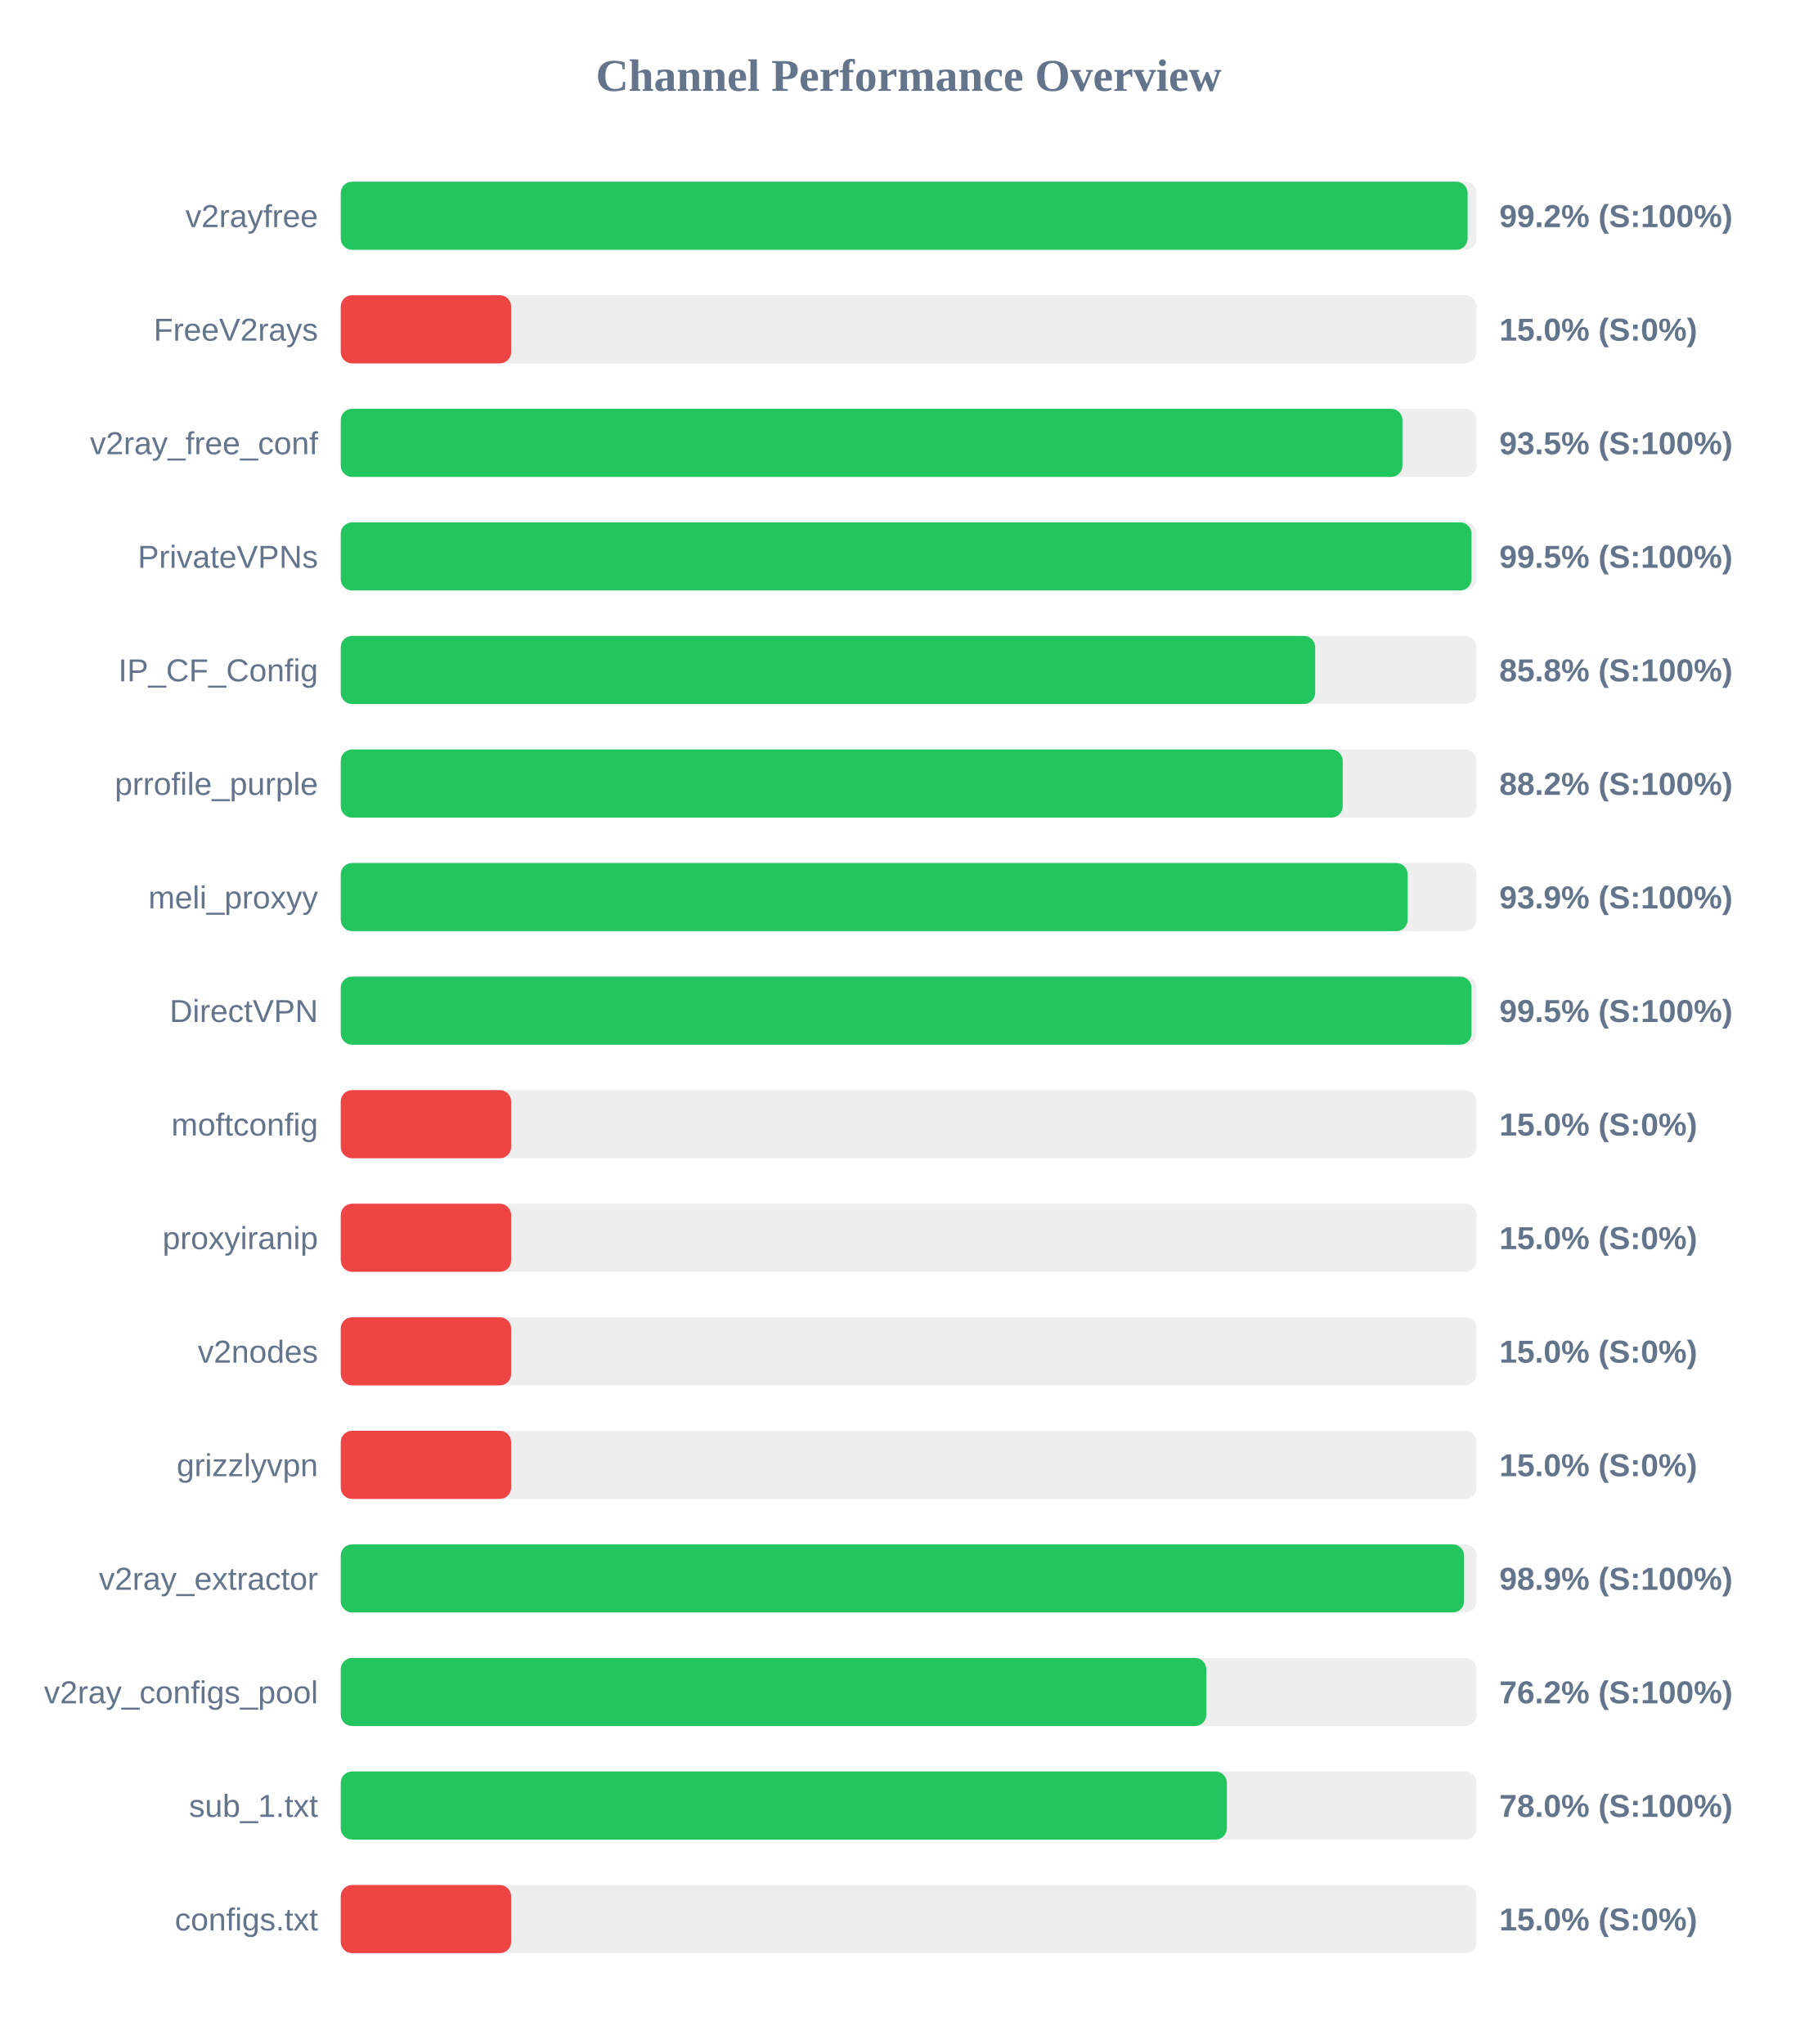
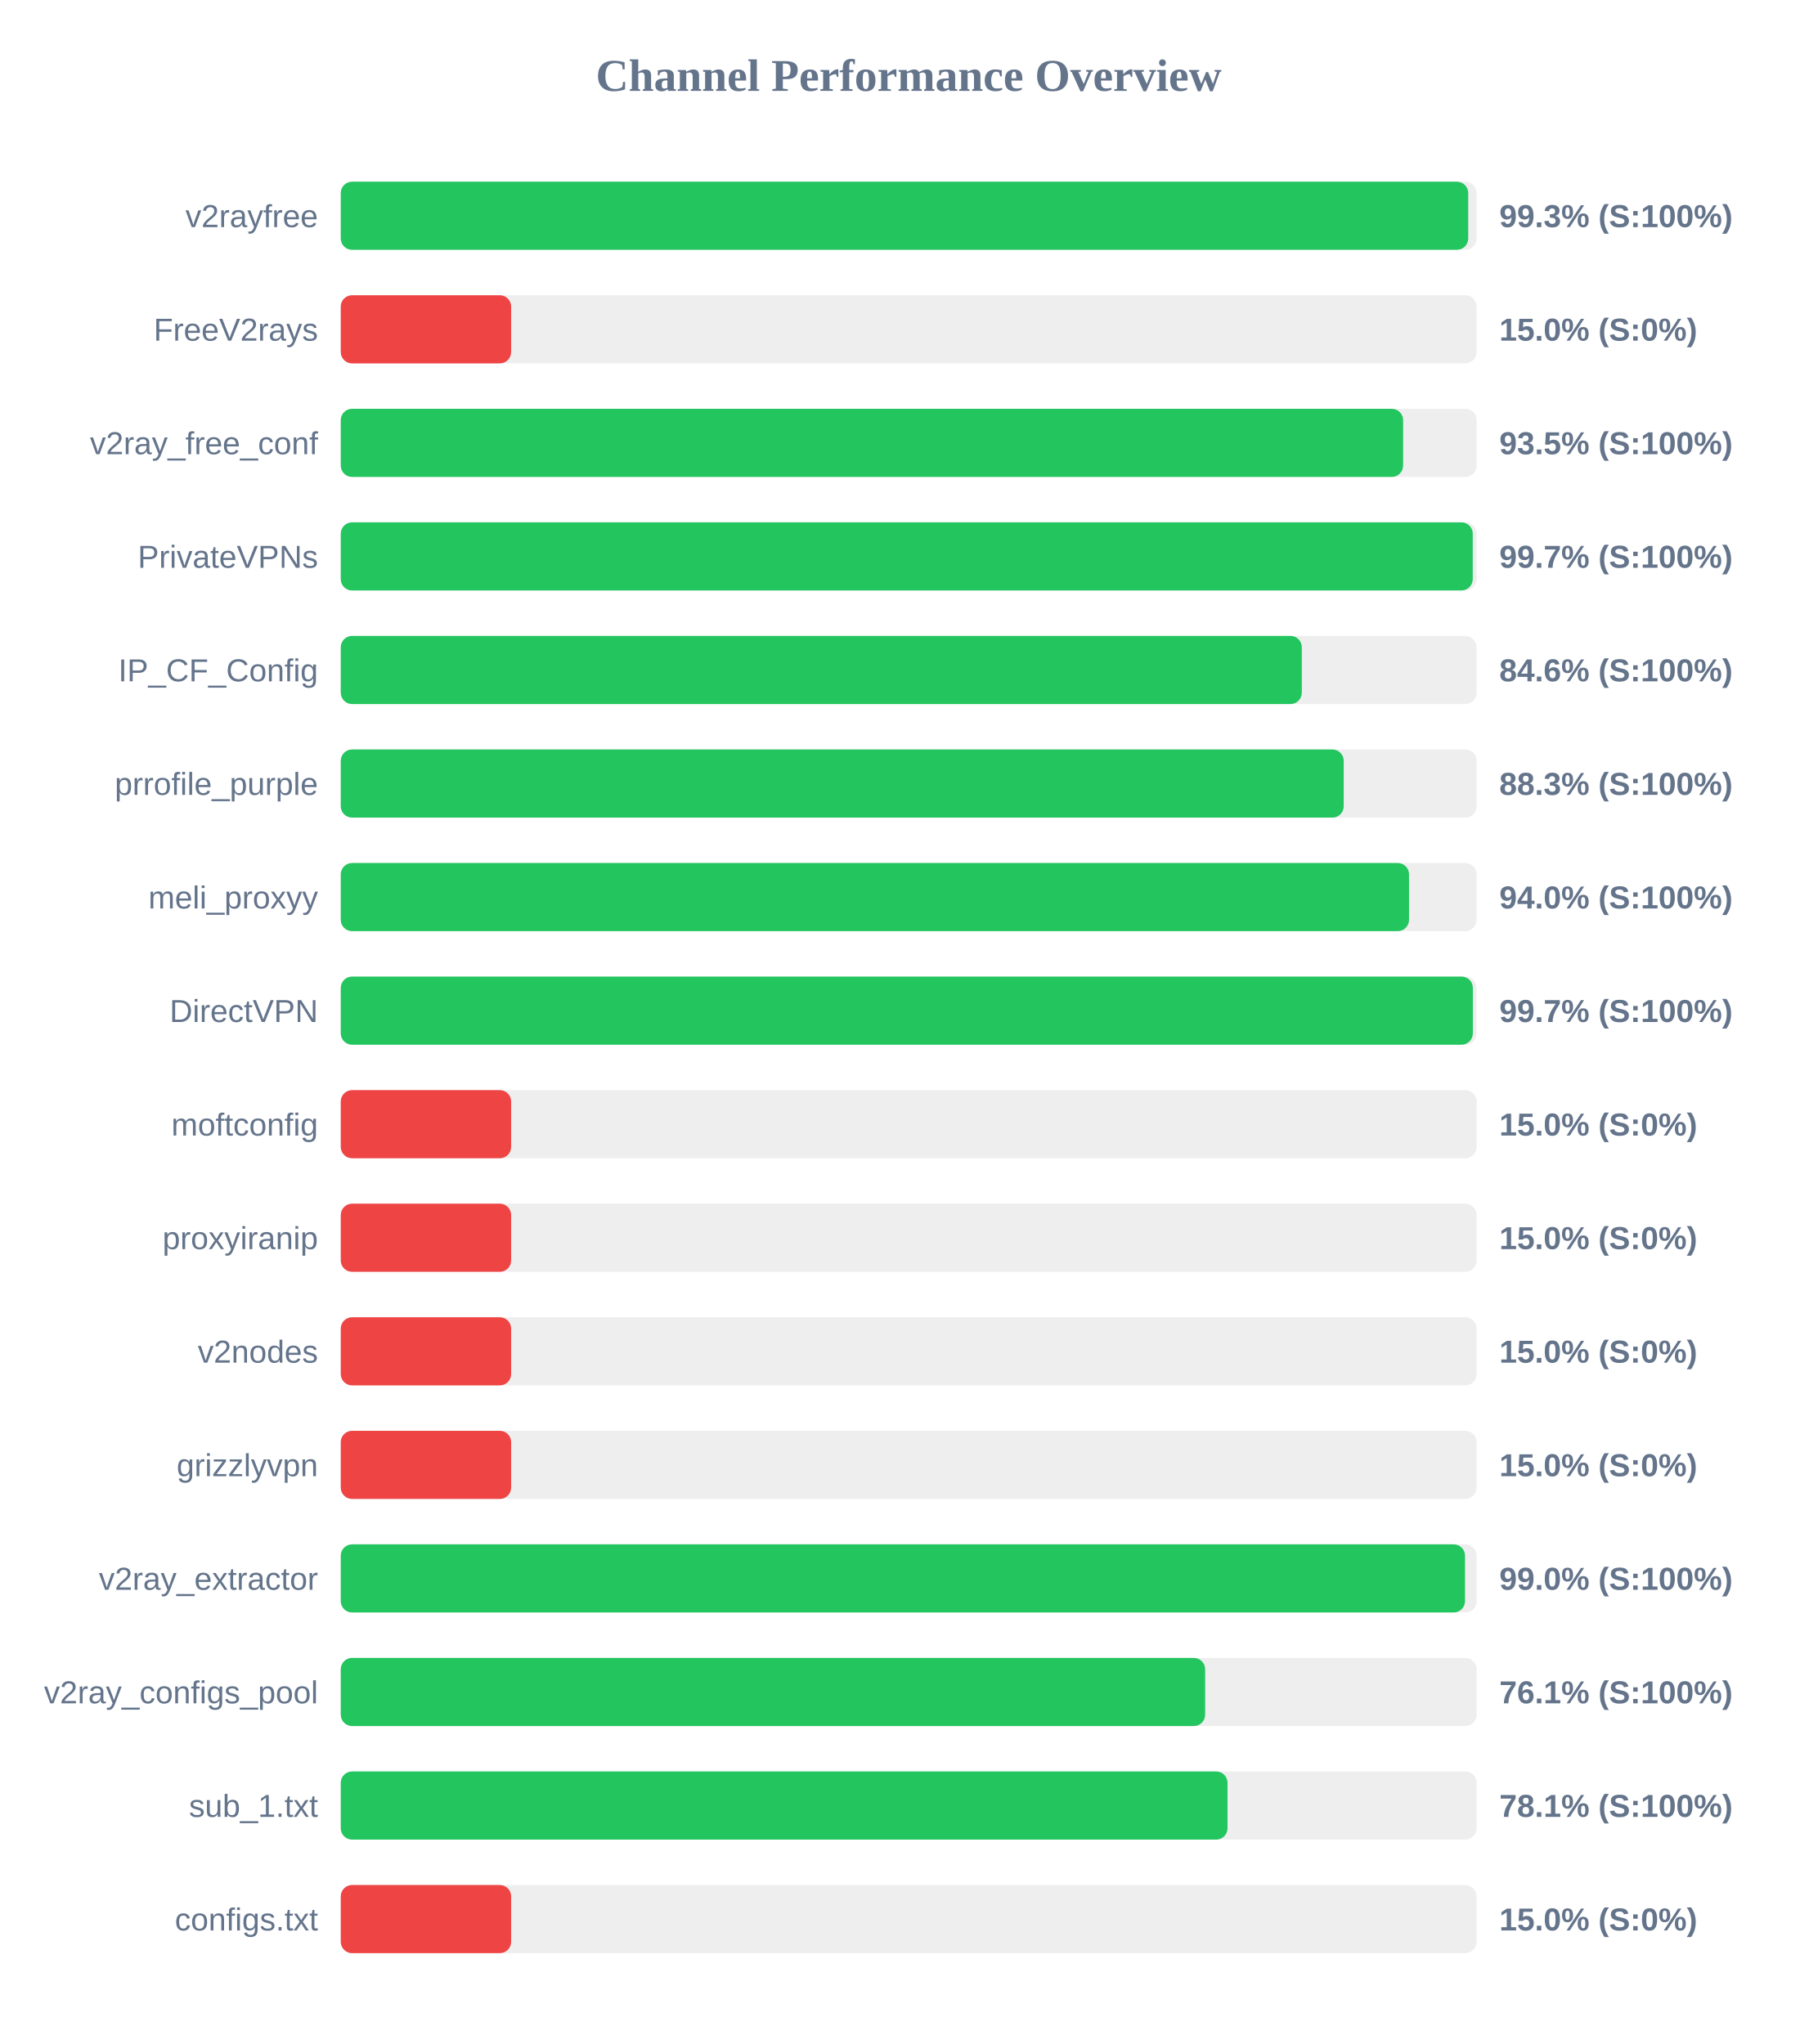
<svg xmlns="http://www.w3.org/2000/svg" width="800" height="900" version="1.1">
  <style>
        .row { font: 14px Arial; fill: #64748b; }
        .score { font: bold 14px Arial; fill: #64748b; }
    </style>
  <text x="400" y="40" text-anchor="middle" font-size="20px" font-weight="bold" fill="#64748b">Channel Performance Overview</text>
  <rect x="150" y="80" width="500" height="30" fill="#eee" rx="5" />
-   <rect x="150" y="80" width="496.05" height="30" fill="#22c55e" rx="5" />
+   <rect x="150" y="80" width="496.3" height="30" fill="#22c55e" rx="5" />
  <text x="140" y="100" text-anchor="end" class="row">v2rayfree</text>
-   <text x="660" y="100" text-anchor="start" class="score">99.2% (S:100%)</text>
+   <text x="660" y="100" text-anchor="start" class="score">99.3% (S:100%)</text>
  <rect x="150" y="130" width="500" height="30" fill="#eee" rx="5" />
  <rect x="150" y="130" width="75.0" height="30" fill="#ef4444" rx="5" />
  <text x="140" y="150" text-anchor="end" class="row">FreeV2rays</text>
  <text x="660" y="150" text-anchor="start" class="score">15.0% (S:0%)</text>
  <rect x="150" y="180" width="500" height="30" fill="#eee" rx="5" />
-   <rect x="150" y="180" width="467.35" height="30" fill="#22c55e" rx="5" />
+   <rect x="150" y="180" width="467.65" height="30" fill="#22c55e" rx="5" />
  <text x="140" y="200" text-anchor="end" class="row">v2ray_free_conf</text>
  <text x="660" y="200" text-anchor="start" class="score">93.5% (S:100%)</text>
  <rect x="150" y="230" width="500" height="30" fill="#eee" rx="5" />
-   <rect x="150" y="230" width="497.75" height="30" fill="#22c55e" rx="5" />
+   <rect x="150" y="230" width="498.3" height="30" fill="#22c55e" rx="5" />
  <text x="140" y="250" text-anchor="end" class="row">PrivateVPNs</text>
-   <text x="660" y="250" text-anchor="start" class="score">99.5% (S:100%)</text>
+   <text x="660" y="250" text-anchor="start" class="score">99.7% (S:100%)</text>
  <rect x="150" y="280" width="500" height="30" fill="#eee" rx="5" />
-   <rect x="150" y="280" width="428.95" height="30" fill="#22c55e" rx="5" />
+   <rect x="150" y="280" width="423.05" height="30" fill="#22c55e" rx="5" />
  <text x="140" y="300" text-anchor="end" class="row">IP_CF_Config</text>
-   <text x="660" y="300" text-anchor="start" class="score">85.8% (S:100%)</text>
+   <text x="660" y="300" text-anchor="start" class="score">84.6% (S:100%)</text>
  <rect x="150" y="330" width="500" height="30" fill="#eee" rx="5" />
-   <rect x="150" y="330" width="441.05" height="30" fill="#22c55e" rx="5" />
+   <rect x="150" y="330" width="441.5" height="30" fill="#22c55e" rx="5" />
  <text x="140" y="350" text-anchor="end" class="row">prrofile_purple</text>
-   <text x="660" y="350" text-anchor="start" class="score">88.2% (S:100%)</text>
+   <text x="660" y="350" text-anchor="start" class="score">88.3% (S:100%)</text>
  <rect x="150" y="380" width="500" height="30" fill="#eee" rx="5" />
-   <rect x="150" y="380" width="469.65" height="30" fill="#22c55e" rx="5" />
+   <rect x="150" y="380" width="470.25" height="30" fill="#22c55e" rx="5" />
  <text x="140" y="400" text-anchor="end" class="row">meli_proxyy</text>
-   <text x="660" y="400" text-anchor="start" class="score">93.9% (S:100%)</text>
+   <text x="660" y="400" text-anchor="start" class="score">94.0% (S:100%)</text>
  <rect x="150" y="430" width="500" height="30" fill="#eee" rx="5" />
-   <rect x="150" y="430" width="497.75" height="30" fill="#22c55e" rx="5" />
+   <rect x="150" y="430" width="498.35" height="30" fill="#22c55e" rx="5" />
  <text x="140" y="450" text-anchor="end" class="row">DirectVPN</text>
-   <text x="660" y="450" text-anchor="start" class="score">99.5% (S:100%)</text>
+   <text x="660" y="450" text-anchor="start" class="score">99.7% (S:100%)</text>
  <rect x="150" y="480" width="500" height="30" fill="#eee" rx="5" />
  <rect x="150" y="480" width="75.0" height="30" fill="#ef4444" rx="5" />
  <text x="140" y="500" text-anchor="end" class="row">moftconfig</text>
  <text x="660" y="500" text-anchor="start" class="score">15.0% (S:0%)</text>
  <rect x="150" y="530" width="500" height="30" fill="#eee" rx="5" />
  <rect x="150" y="530" width="75.0" height="30" fill="#ef4444" rx="5" />
  <text x="140" y="550" text-anchor="end" class="row">proxyiranip</text>
  <text x="660" y="550" text-anchor="start" class="score">15.0% (S:0%)</text>
  <rect x="150" y="580" width="500" height="30" fill="#eee" rx="5" />
  <rect x="150" y="580" width="75.0" height="30" fill="#ef4444" rx="5" />
  <text x="140" y="600" text-anchor="end" class="row">v2nodes</text>
  <text x="660" y="600" text-anchor="start" class="score">15.0% (S:0%)</text>
  <rect x="150" y="630" width="500" height="30" fill="#eee" rx="5" />
  <rect x="150" y="630" width="75.0" height="30" fill="#ef4444" rx="5" />
  <text x="140" y="650" text-anchor="end" class="row">grizzlyvpn</text>
  <text x="660" y="650" text-anchor="start" class="score">15.0% (S:0%)</text>
  <rect x="150" y="680" width="500" height="30" fill="#eee" rx="5" />
-   <rect x="150" y="680" width="494.5" height="30" fill="#22c55e" rx="5" />
+   <rect x="150" y="680" width="494.9" height="30" fill="#22c55e" rx="5" />
  <text x="140" y="700" text-anchor="end" class="row">v2ray_extractor</text>
-   <text x="660" y="700" text-anchor="start" class="score">98.9% (S:100%)</text>
+   <text x="660" y="700" text-anchor="start" class="score">99.0% (S:100%)</text>
  <rect x="150" y="730" width="500" height="30" fill="#eee" rx="5" />
-   <rect x="150" y="730" width="381.0" height="30" fill="#22c55e" rx="5" />
+   <rect x="150" y="730" width="380.5" height="30" fill="#22c55e" rx="5" />
  <text x="140" y="750" text-anchor="end" class="row">v2ray_configs_pool</text>
-   <text x="660" y="750" text-anchor="start" class="score">76.2% (S:100%)</text>
+   <text x="660" y="750" text-anchor="start" class="score">76.1% (S:100%)</text>
  <rect x="150" y="780" width="500" height="30" fill="#eee" rx="5" />
-   <rect x="150" y="780" width="390.05" height="30" fill="#22c55e" rx="5" />
+   <rect x="150" y="780" width="390.35" height="30" fill="#22c55e" rx="5" />
  <text x="140" y="800" text-anchor="end" class="row">sub_1.txt</text>
-   <text x="660" y="800" text-anchor="start" class="score">78.0% (S:100%)</text>
+   <text x="660" y="800" text-anchor="start" class="score">78.1% (S:100%)</text>
  <rect x="150" y="830" width="500" height="30" fill="#eee" rx="5" />
  <rect x="150" y="830" width="75.0" height="30" fill="#ef4444" rx="5" />
  <text x="140" y="850" text-anchor="end" class="row">configs.txt</text>
  <text x="660" y="850" text-anchor="start" class="score">15.0% (S:0%)</text>
</svg>
